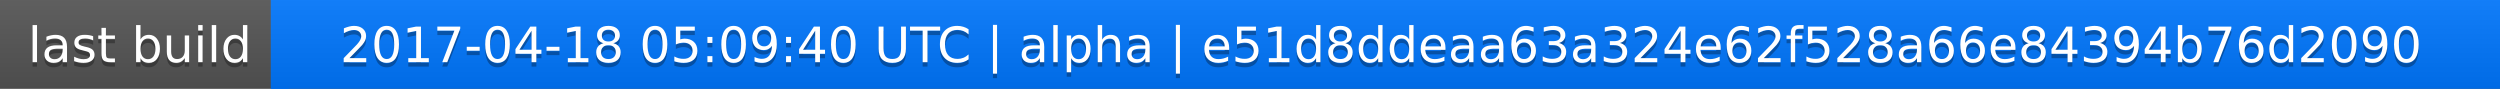
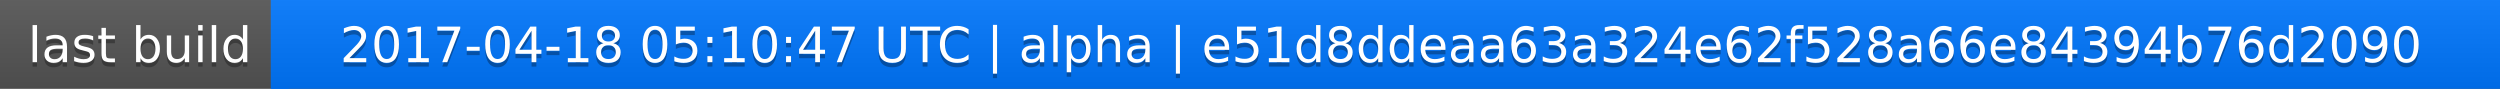
<svg xmlns="http://www.w3.org/2000/svg" width="563" height="20">
  <linearGradient id="a" x2="0" y2="100%">
    <stop offset="0" stop-color="#bbb" stop-opacity=".1" />
    <stop offset="1" stop-opacity=".1" />
  </linearGradient>
  <rect rx="0" width="563" height="20" fill="#555" />
  <rect rx="0" x="61" width="502" height="20" fill="#07f" />
  <path fill="#07f" d="M61 0h4v20h-4z" />
  <rect rx="0" width="563" height="20" fill="url(#a)" />
  <g fill="#fff" text-anchor="middle" font-family="DejaVu Sans,Verdana,Geneva,sans-serif" font-size="11">
    <text x="31.5" y="15" fill="#010101" fill-opacity=".3">last build</text>
    <text x="31.5" y="14">last build</text>
-     <text x="311" y="15" fill="#010101" fill-opacity=".3">2017-04-18 05:09:40 UTC | alpha | e51d8ddeaa63a324e62f528a66e84394b76d2090</text>
-     <text x="311" y="14">2017-04-18 05:09:40 UTC | alpha | e51d8ddeaa63a324e62f528a66e84394b76d2090</text>
+     <text x="311" y="15" fill="#010101" fill-opacity=".3">2017-04-18 05:10:47 UTC | alpha | e51d8ddeaa63a324e62f528a66e84394b76d2090</text>
+     <text x="311" y="14">2017-04-18 05:10:47 UTC | alpha | e51d8ddeaa63a324e62f528a66e84394b76d2090</text>
  </g>
</svg>
